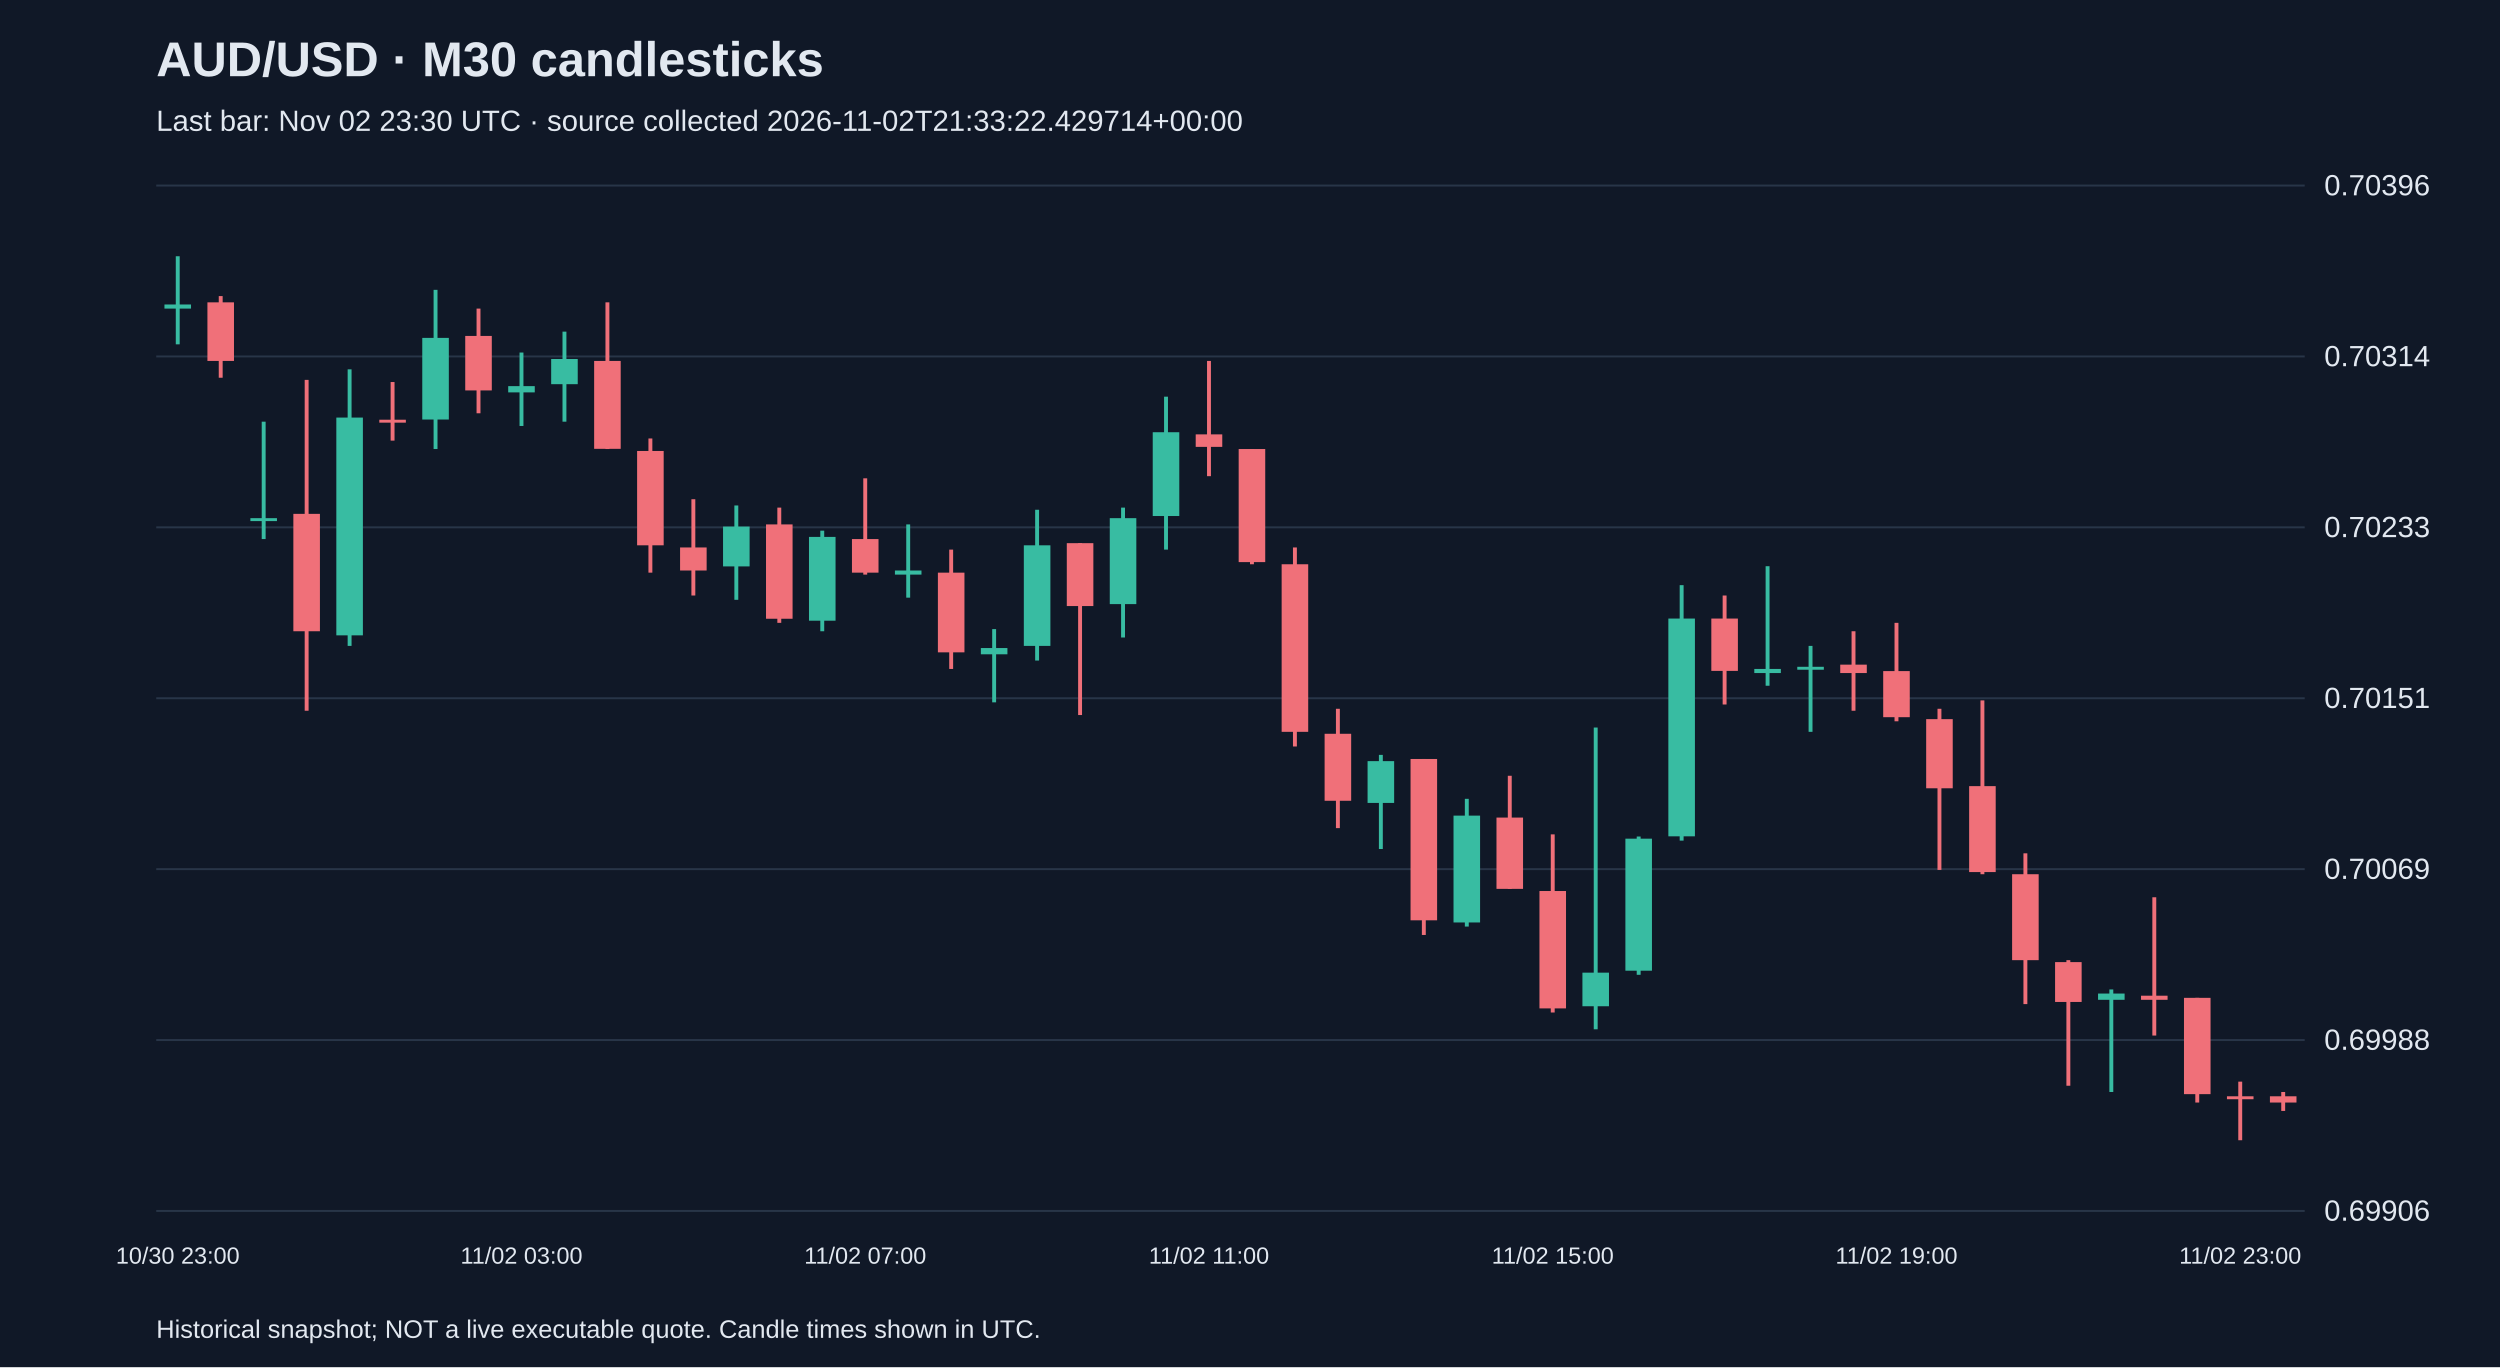
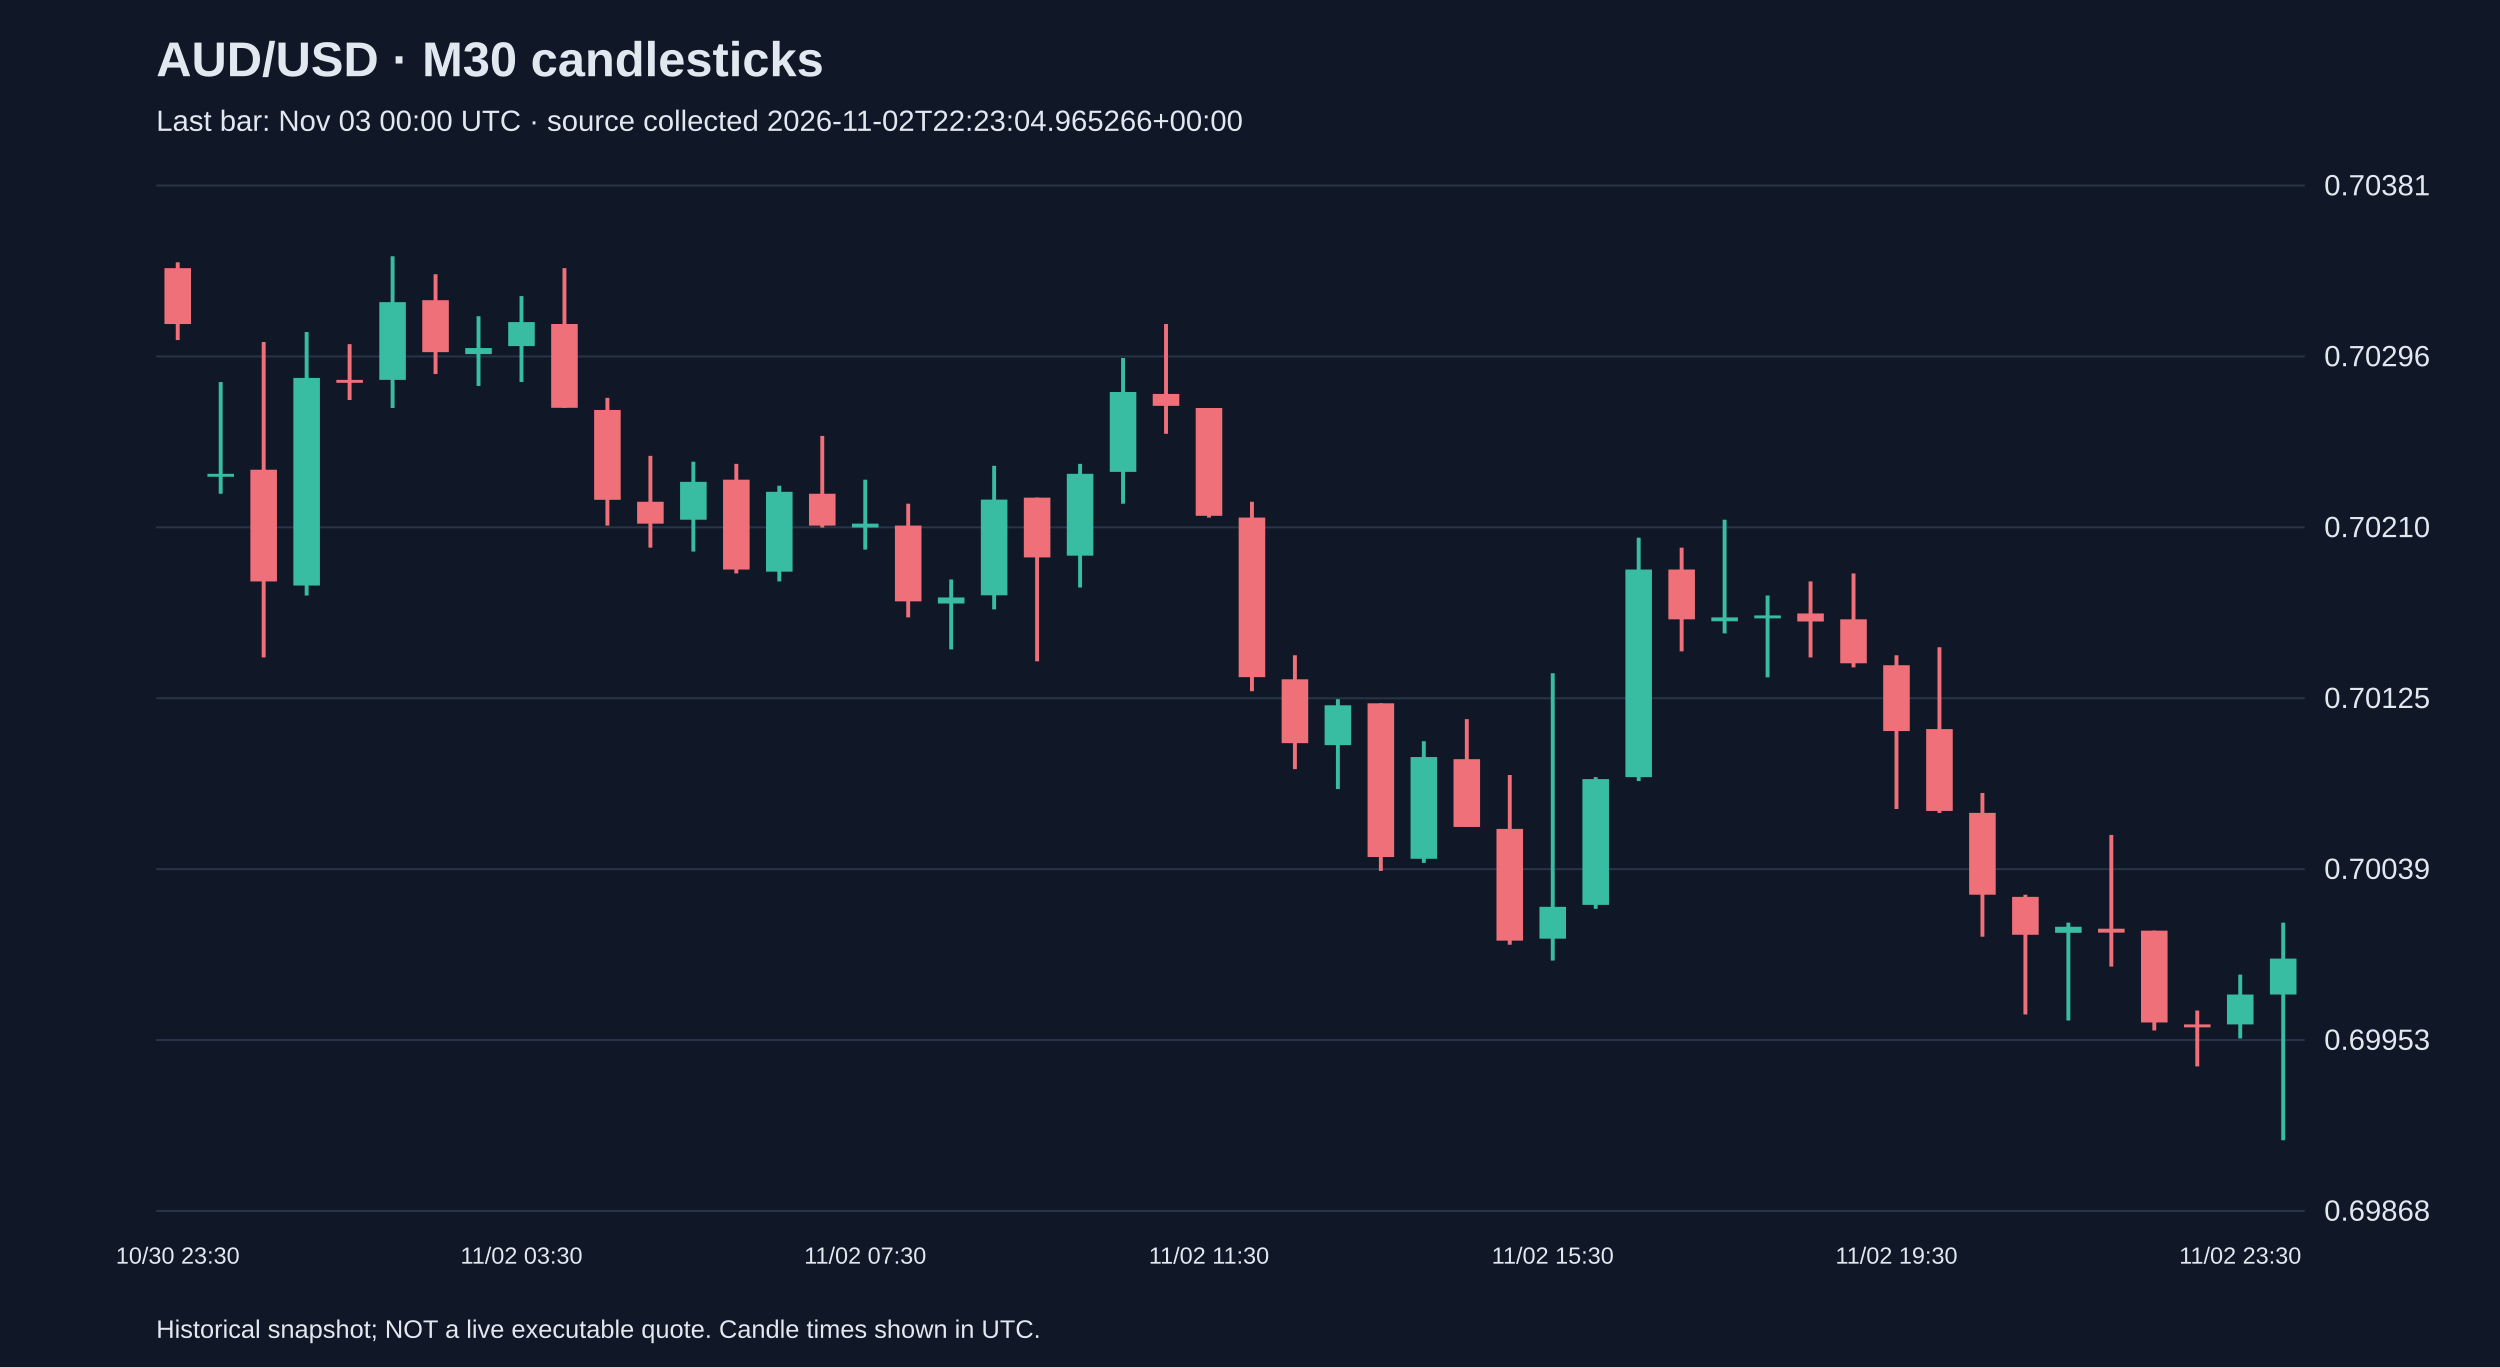
<svg xmlns="http://www.w3.org/2000/svg" viewBox="0 0 1280 700">
  <rect width="100%" height="100%" fill="#101827" />
  <style>text{font-family:Arial,sans-serif;fill:#e2e8f0}</style>
  <text x="80" y="39" font-size="25" font-weight="bold">AUD/USD · M30 candlesticks</text>
-   <text x="80" y="67" font-size="15" fill="#a6b1c5">Last bar: Nov 02 23:30 UTC · source collected 2026-11-02T21:33:22.429714+00:00</text>
+   <text x="80" y="67" font-size="15" fill="#a6b1c5">Last bar: Nov 03 00:00 UTC · source collected 2026-11-02T22:23:04.965266+00:00</text>
  <line x1="80" y1="620.0" x2="1180" y2="620.0" stroke="#283548" />
-   <text x="1190" y="625.0" font-size="15">0.69906</text>
+   <text x="1190" y="625.0" font-size="15">0.69868</text>
  <line x1="80" y1="532.5" x2="1180" y2="532.5" stroke="#283548" />
-   <text x="1190" y="537.5" font-size="15">0.69988</text>
+   <text x="1190" y="537.5" font-size="15">0.69953</text>
  <line x1="80" y1="445.0" x2="1180" y2="445.0" stroke="#283548" />
-   <text x="1190" y="450.0" font-size="15">0.70069</text>
+   <text x="1190" y="450.0" font-size="15">0.70039</text>
  <line x1="80" y1="357.5" x2="1180" y2="357.5" stroke="#283548" />
-   <text x="1190" y="362.5" font-size="15">0.70151</text>
+   <text x="1190" y="362.5" font-size="15">0.70125</text>
  <line x1="80" y1="270.0" x2="1180" y2="270.0" stroke="#283548" />
-   <text x="1190" y="275.0" font-size="15">0.70233</text>
+   <text x="1190" y="275.0" font-size="15">0.70210</text>
  <line x1="80" y1="182.5" x2="1180" y2="182.5" stroke="#283548" />
-   <text x="1190" y="187.5" font-size="15">0.70314</text>
+   <text x="1190" y="187.5" font-size="15">0.70296</text>
  <line x1="80" y1="95.0" x2="1180" y2="95.0" stroke="#283548" />
-   <text x="1190" y="100.0" font-size="15">0.70396</text>
-   <line x1="91.0" y1="131.2" x2="91.0" y2="176.3" stroke="#38bca2" stroke-width="2" />
-   <rect x="84.2" y="155.9" width="13.6" height="2.1" fill="#38bca2" />
-   <text x="91.0" y="647" text-anchor="middle" font-size="12">10/30 23:00</text>
-   <line x1="113.0" y1="151.6" x2="113.0" y2="193.4" stroke="#f07079" stroke-width="2" />
-   <rect x="106.2" y="154.8" width="13.6" height="30.0" fill="#f07079" />
-   <line x1="135.0" y1="215.9" x2="135.0" y2="276.0" stroke="#38bca2" stroke-width="2" />
-   <rect x="128.2" y="265.3" width="13.6" height="1.5" fill="#38bca2" />
-   <line x1="157.0" y1="194.5" x2="157.0" y2="363.9" stroke="#f07079" stroke-width="2" />
-   <rect x="150.2" y="263.1" width="13.6" height="60.1" fill="#f07079" />
-   <line x1="179.0" y1="189.1" x2="179.0" y2="330.7" stroke="#38bca2" stroke-width="2" />
-   <rect x="172.2" y="213.8" width="13.6" height="111.5" fill="#38bca2" />
-   <line x1="201.0" y1="195.6" x2="201.0" y2="225.6" stroke="#f07079" stroke-width="2" />
-   <rect x="194.2" y="214.9" width="13.6" height="1.5" fill="#f07079" />
-   <line x1="223.0" y1="148.4" x2="223.0" y2="229.9" stroke="#38bca2" stroke-width="2" />
-   <rect x="216.2" y="173.0" width="13.6" height="41.8" fill="#38bca2" />
-   <line x1="245.0" y1="158.0" x2="245.0" y2="211.6" stroke="#f07079" stroke-width="2" />
-   <rect x="238.2" y="172.0" width="13.6" height="27.9" fill="#f07079" />
-   <line x1="267.0" y1="180.5" x2="267.0" y2="218.1" stroke="#38bca2" stroke-width="2" />
-   <rect x="260.2" y="197.7" width="13.6" height="3.2" fill="#38bca2" />
-   <text x="267.0" y="647" text-anchor="middle" font-size="12">11/02 03:00</text>
-   <line x1="289.0" y1="169.8" x2="289.0" y2="215.9" stroke="#38bca2" stroke-width="2" />
-   <rect x="282.2" y="183.8" width="13.6" height="12.9" fill="#38bca2" />
-   <line x1="311.0" y1="154.8" x2="311.0" y2="229.9" stroke="#f07079" stroke-width="2" />
-   <rect x="304.2" y="184.8" width="13.6" height="45.0" fill="#f07079" />
-   <line x1="333.0" y1="224.5" x2="333.0" y2="293.2" stroke="#f07079" stroke-width="2" />
-   <rect x="326.2" y="230.9" width="13.6" height="48.3" fill="#f07079" />
-   <line x1="355.0" y1="255.6" x2="355.0" y2="304.9" stroke="#f07079" stroke-width="2" />
-   <rect x="348.2" y="280.3" width="13.6" height="11.8" fill="#f07079" />
-   <line x1="377.0" y1="258.8" x2="377.0" y2="307.1" stroke="#38bca2" stroke-width="2" />
-   <rect x="370.2" y="269.6" width="13.6" height="20.4" fill="#38bca2" />
-   <line x1="399.0" y1="259.9" x2="399.0" y2="318.9" stroke="#f07079" stroke-width="2" />
-   <rect x="392.2" y="268.5" width="13.6" height="48.3" fill="#f07079" />
-   <line x1="421.0" y1="271.7" x2="421.0" y2="323.2" stroke="#38bca2" stroke-width="2" />
-   <rect x="414.2" y="274.9" width="13.6" height="42.9" fill="#38bca2" />
-   <line x1="443.0" y1="244.9" x2="443.0" y2="294.2" stroke="#f07079" stroke-width="2" />
-   <rect x="436.2" y="276.0" width="13.6" height="17.2" fill="#f07079" />
-   <text x="443.0" y="647" text-anchor="middle" font-size="12">11/02 07:00</text>
-   <line x1="465.0" y1="268.5" x2="465.0" y2="306.0" stroke="#38bca2" stroke-width="2" />
-   <rect x="458.2" y="292.1" width="13.6" height="2.1" fill="#38bca2" />
-   <line x1="487.0" y1="281.4" x2="487.0" y2="342.5" stroke="#f07079" stroke-width="2" />
-   <rect x="480.2" y="293.2" width="13.6" height="40.8" fill="#f07079" />
-   <line x1="509.0" y1="322.1" x2="509.0" y2="359.6" stroke="#38bca2" stroke-width="2" />
-   <rect x="502.2" y="331.8" width="13.6" height="3.2" fill="#38bca2" />
-   <line x1="531.0" y1="261.0" x2="531.0" y2="338.2" stroke="#38bca2" stroke-width="2" />
-   <rect x="524.2" y="279.2" width="13.6" height="51.5" fill="#38bca2" />
-   <line x1="553.0" y1="278.1" x2="553.0" y2="366.1" stroke="#f07079" stroke-width="2" />
-   <rect x="546.2" y="278.1" width="13.6" height="32.2" fill="#f07079" />
-   <line x1="575.0" y1="259.9" x2="575.0" y2="326.4" stroke="#38bca2" stroke-width="2" />
-   <rect x="568.2" y="265.3" width="13.6" height="44.0" fill="#38bca2" />
-   <line x1="597.0" y1="203.1" x2="597.0" y2="281.4" stroke="#38bca2" stroke-width="2" />
-   <rect x="590.2" y="221.3" width="13.6" height="42.9" fill="#38bca2" />
-   <line x1="619.0" y1="184.8" x2="619.0" y2="243.8" stroke="#f07079" stroke-width="2" />
-   <rect x="612.2" y="222.4" width="13.6" height="6.4" fill="#f07079" />
-   <text x="619.0" y="647" text-anchor="middle" font-size="12">11/02 11:00</text>
-   <line x1="641.0" y1="229.9" x2="641.0" y2="288.9" stroke="#f07079" stroke-width="2" />
-   <rect x="634.2" y="229.9" width="13.6" height="57.9" fill="#f07079" />
-   <line x1="663.0" y1="280.3" x2="663.0" y2="382.2" stroke="#f07079" stroke-width="2" />
-   <rect x="656.2" y="288.9" width="13.6" height="85.8" fill="#f07079" />
-   <line x1="685.0" y1="362.9" x2="685.0" y2="424.0" stroke="#f07079" stroke-width="2" />
-   <rect x="678.2" y="375.7" width="13.6" height="34.3" fill="#f07079" />
-   <line x1="707.0" y1="386.5" x2="707.0" y2="434.7" stroke="#38bca2" stroke-width="2" />
-   <rect x="700.2" y="389.7" width="13.6" height="21.4" fill="#38bca2" />
-   <line x1="729.0" y1="388.6" x2="729.0" y2="478.7" stroke="#f07079" stroke-width="2" />
-   <rect x="722.2" y="388.6" width="13.6" height="82.6" fill="#f07079" />
-   <line x1="751.0" y1="409.0" x2="751.0" y2="474.4" stroke="#38bca2" stroke-width="2" />
-   <rect x="744.2" y="417.6" width="13.6" height="54.7" fill="#38bca2" />
-   <line x1="773.0" y1="397.2" x2="773.0" y2="455.1" stroke="#f07079" stroke-width="2" />
-   <rect x="766.2" y="418.6" width="13.6" height="36.5" fill="#f07079" />
-   <line x1="795.0" y1="427.2" x2="795.0" y2="518.4" stroke="#f07079" stroke-width="2" />
-   <rect x="788.2" y="456.2" width="13.6" height="60.1" fill="#f07079" />
-   <text x="795.0" y="647" text-anchor="middle" font-size="12">11/02 15:00</text>
-   <line x1="817.0" y1="372.5" x2="817.0" y2="527.0" stroke="#38bca2" stroke-width="2" />
-   <rect x="810.2" y="498.0" width="13.6" height="17.2" fill="#38bca2" />
-   <line x1="839.0" y1="428.3" x2="839.0" y2="499.1" stroke="#38bca2" stroke-width="2" />
-   <rect x="832.2" y="429.4" width="13.6" height="67.6" fill="#38bca2" />
-   <line x1="861.0" y1="299.6" x2="861.0" y2="430.4" stroke="#38bca2" stroke-width="2" />
-   <rect x="854.2" y="316.7" width="13.6" height="111.5" fill="#38bca2" />
-   <line x1="883.0" y1="304.9" x2="883.0" y2="360.7" stroke="#f07079" stroke-width="2" />
-   <rect x="876.2" y="316.7" width="13.6" height="26.8" fill="#f07079" />
-   <line x1="905.0" y1="289.9" x2="905.0" y2="351.1" stroke="#38bca2" stroke-width="2" />
-   <rect x="898.2" y="342.5" width="13.6" height="2.1" fill="#38bca2" />
-   <line x1="927.0" y1="330.7" x2="927.0" y2="374.7" stroke="#38bca2" stroke-width="2" />
-   <rect x="920.2" y="341.4" width="13.6" height="1.5" fill="#38bca2" />
-   <line x1="949.0" y1="323.2" x2="949.0" y2="363.9" stroke="#f07079" stroke-width="2" />
-   <rect x="942.2" y="340.3" width="13.6" height="4.3" fill="#f07079" />
-   <line x1="971.0" y1="318.9" x2="971.0" y2="369.3" stroke="#f07079" stroke-width="2" />
-   <rect x="964.2" y="343.6" width="13.6" height="23.6" fill="#f07079" />
-   <text x="971.0" y="647" text-anchor="middle" font-size="12">11/02 19:00</text>
-   <line x1="993.0" y1="362.9" x2="993.0" y2="445.4" stroke="#f07079" stroke-width="2" />
-   <rect x="986.2" y="368.2" width="13.6" height="35.4" fill="#f07079" />
-   <line x1="1015.0" y1="358.6" x2="1015.0" y2="447.6" stroke="#f07079" stroke-width="2" />
-   <rect x="1008.2" y="402.5" width="13.6" height="44.0" fill="#f07079" />
-   <line x1="1037.0" y1="436.9" x2="1037.0" y2="514.1" stroke="#f07079" stroke-width="2" />
-   <rect x="1030.2" y="447.6" width="13.6" height="44.0" fill="#f07079" />
-   <line x1="1059.0" y1="491.6" x2="1059.0" y2="555.9" stroke="#f07079" stroke-width="2" />
-   <rect x="1052.2" y="492.6" width="13.6" height="20.4" fill="#f07079" />
-   <line x1="1081.0" y1="506.6" x2="1081.0" y2="559.1" stroke="#38bca2" stroke-width="2" />
-   <rect x="1074.2" y="508.7" width="13.6" height="3.2" fill="#38bca2" />
-   <line x1="1103.0" y1="459.4" x2="1103.0" y2="530.2" stroke="#f07079" stroke-width="2" />
-   <rect x="1096.2" y="509.8" width="13.6" height="2.1" fill="#f07079" />
-   <line x1="1125.0" y1="510.9" x2="1125.0" y2="564.5" stroke="#f07079" stroke-width="2" />
-   <rect x="1118.2" y="510.9" width="13.6" height="49.3" fill="#f07079" />
-   <line x1="1147.0" y1="553.8" x2="1147.0" y2="583.8" stroke="#f07079" stroke-width="2" />
-   <rect x="1140.2" y="561.3" width="13.6" height="1.5" fill="#f07079" />
-   <text x="1147.0" y="647" text-anchor="middle" font-size="12">11/02 23:00</text>
-   <line x1="1169.0" y1="559.1" x2="1169.0" y2="568.8" stroke="#f07079" stroke-width="2" />
-   <rect x="1162.2" y="561.3" width="13.6" height="3.2" fill="#f07079" />
+   <text x="1190" y="100.0" font-size="15">0.70381</text>
+   <line x1="91.0" y1="134.3" x2="91.0" y2="174.1" stroke="#f07079" stroke-width="2" />
+   <rect x="84.2" y="137.3" width="13.6" height="28.6" fill="#f07079" />
+   <text x="91.0" y="647" text-anchor="middle" font-size="12">10/30 23:30</text>
+   <line x1="113.0" y1="195.6" x2="113.0" y2="252.8" stroke="#38bca2" stroke-width="2" />
+   <rect x="106.2" y="242.6" width="13.6" height="1.5" fill="#38bca2" />
+   <line x1="135.0" y1="175.1" x2="135.0" y2="336.6" stroke="#f07079" stroke-width="2" />
+   <rect x="128.2" y="240.5" width="13.6" height="57.2" fill="#f07079" />
+   <line x1="157.0" y1="170.0" x2="157.0" y2="304.9" stroke="#38bca2" stroke-width="2" />
+   <rect x="150.2" y="193.5" width="13.6" height="106.3" fill="#38bca2" />
+   <line x1="179.0" y1="176.2" x2="179.0" y2="204.8" stroke="#f07079" stroke-width="2" />
+   <rect x="172.2" y="194.5" width="13.6" height="1.5" fill="#f07079" />
+   <line x1="201.0" y1="131.2" x2="201.0" y2="208.9" stroke="#38bca2" stroke-width="2" />
+   <rect x="194.2" y="154.7" width="13.6" height="39.8" fill="#38bca2" />
+   <line x1="223.0" y1="140.4" x2="223.0" y2="191.5" stroke="#f07079" stroke-width="2" />
+   <rect x="216.2" y="153.7" width="13.6" height="26.6" fill="#f07079" />
+   <line x1="245.0" y1="161.9" x2="245.0" y2="197.6" stroke="#38bca2" stroke-width="2" />
+   <rect x="238.2" y="178.2" width="13.6" height="3.1" fill="#38bca2" />
+   <line x1="267.0" y1="151.6" x2="267.0" y2="195.6" stroke="#38bca2" stroke-width="2" />
+   <rect x="260.2" y="164.9" width="13.6" height="12.3" fill="#38bca2" />
+   <text x="267.0" y="647" text-anchor="middle" font-size="12">11/02 03:30</text>
+   <line x1="289.0" y1="137.3" x2="289.0" y2="208.9" stroke="#f07079" stroke-width="2" />
+   <rect x="282.2" y="165.9" width="13.6" height="42.9" fill="#f07079" />
+   <line x1="311.0" y1="203.7" x2="311.0" y2="269.1" stroke="#f07079" stroke-width="2" />
+   <rect x="304.2" y="209.9" width="13.6" height="46.0" fill="#f07079" />
+   <line x1="333.0" y1="233.4" x2="333.0" y2="280.4" stroke="#f07079" stroke-width="2" />
+   <rect x="326.2" y="256.9" width="13.6" height="11.2" fill="#f07079" />
+   <line x1="355.0" y1="236.4" x2="355.0" y2="282.4" stroke="#38bca2" stroke-width="2" />
+   <rect x="348.2" y="246.7" width="13.6" height="19.4" fill="#38bca2" />
+   <line x1="377.0" y1="237.5" x2="377.0" y2="293.6" stroke="#f07079" stroke-width="2" />
+   <rect x="370.2" y="245.6" width="13.6" height="46.0" fill="#f07079" />
+   <line x1="399.0" y1="248.7" x2="399.0" y2="297.7" stroke="#38bca2" stroke-width="2" />
+   <rect x="392.2" y="251.8" width="13.6" height="40.9" fill="#38bca2" />
+   <line x1="421.0" y1="223.2" x2="421.0" y2="270.1" stroke="#f07079" stroke-width="2" />
+   <rect x="414.2" y="252.8" width="13.6" height="16.3" fill="#f07079" />
+   <line x1="443.0" y1="245.6" x2="443.0" y2="281.4" stroke="#38bca2" stroke-width="2" />
+   <rect x="436.2" y="268.1" width="13.6" height="2.0" fill="#38bca2" />
+   <text x="443.0" y="647" text-anchor="middle" font-size="12">11/02 07:30</text>
+   <line x1="465.0" y1="257.9" x2="465.0" y2="316.1" stroke="#f07079" stroke-width="2" />
+   <rect x="458.2" y="269.1" width="13.6" height="38.8" fill="#f07079" />
+   <line x1="487.0" y1="296.7" x2="487.0" y2="332.5" stroke="#38bca2" stroke-width="2" />
+   <rect x="480.2" y="305.9" width="13.6" height="3.1" fill="#38bca2" />
+   <line x1="509.0" y1="238.5" x2="509.0" y2="312.0" stroke="#38bca2" stroke-width="2" />
+   <rect x="502.2" y="255.8" width="13.6" height="49.0" fill="#38bca2" />
+   <line x1="531.0" y1="254.8" x2="531.0" y2="338.6" stroke="#f07079" stroke-width="2" />
+   <rect x="524.2" y="254.8" width="13.6" height="30.6" fill="#f07079" />
+   <line x1="553.0" y1="237.5" x2="553.0" y2="300.8" stroke="#38bca2" stroke-width="2" />
+   <rect x="546.2" y="242.6" width="13.6" height="41.9" fill="#38bca2" />
+   <line x1="575.0" y1="183.3" x2="575.0" y2="257.9" stroke="#38bca2" stroke-width="2" />
+   <rect x="568.2" y="200.7" width="13.6" height="40.9" fill="#38bca2" />
+   <line x1="597.0" y1="165.9" x2="597.0" y2="222.1" stroke="#f07079" stroke-width="2" />
+   <rect x="590.2" y="201.7" width="13.6" height="6.1" fill="#f07079" />
+   <line x1="619.0" y1="208.9" x2="619.0" y2="265.0" stroke="#f07079" stroke-width="2" />
+   <rect x="612.2" y="208.9" width="13.6" height="55.2" fill="#f07079" />
+   <text x="619.0" y="647" text-anchor="middle" font-size="12">11/02 11:30</text>
+   <line x1="641.0" y1="256.9" x2="641.0" y2="353.9" stroke="#f07079" stroke-width="2" />
+   <rect x="634.2" y="265.0" width="13.6" height="81.7" fill="#f07079" />
+   <line x1="663.0" y1="335.5" x2="663.0" y2="393.8" stroke="#f07079" stroke-width="2" />
+   <rect x="656.2" y="347.8" width="13.6" height="32.7" fill="#f07079" />
+   <line x1="685.0" y1="358.0" x2="685.0" y2="404.0" stroke="#38bca2" stroke-width="2" />
+   <rect x="678.2" y="361.1" width="13.6" height="20.4" fill="#38bca2" />
+   <line x1="707.0" y1="360.1" x2="707.0" y2="445.9" stroke="#f07079" stroke-width="2" />
+   <rect x="700.2" y="360.1" width="13.6" height="78.7" fill="#f07079" />
+   <line x1="729.0" y1="379.5" x2="729.0" y2="441.8" stroke="#38bca2" stroke-width="2" />
+   <rect x="722.2" y="387.6" width="13.6" height="52.1" fill="#38bca2" />
+   <line x1="751.0" y1="368.2" x2="751.0" y2="423.4" stroke="#f07079" stroke-width="2" />
+   <rect x="744.2" y="388.7" width="13.6" height="34.7" fill="#f07079" />
+   <line x1="773.0" y1="396.8" x2="773.0" y2="483.7" stroke="#f07079" stroke-width="2" />
+   <rect x="766.2" y="424.4" width="13.6" height="57.2" fill="#f07079" />
+   <line x1="795.0" y1="344.7" x2="795.0" y2="491.8" stroke="#38bca2" stroke-width="2" />
+   <rect x="788.2" y="464.3" width="13.6" height="16.3" fill="#38bca2" />
+   <text x="795.0" y="647" text-anchor="middle" font-size="12">11/02 15:30</text>
+   <line x1="817.0" y1="397.9" x2="817.0" y2="465.3" stroke="#38bca2" stroke-width="2" />
+   <rect x="810.2" y="398.9" width="13.6" height="64.4" fill="#38bca2" />
+   <line x1="839.0" y1="275.3" x2="839.0" y2="399.9" stroke="#38bca2" stroke-width="2" />
+   <rect x="832.2" y="291.6" width="13.6" height="106.3" fill="#38bca2" />
+   <line x1="861.0" y1="280.4" x2="861.0" y2="333.5" stroke="#f07079" stroke-width="2" />
+   <rect x="854.2" y="291.6" width="13.6" height="25.5" fill="#f07079" />
+   <line x1="883.0" y1="266.1" x2="883.0" y2="324.3" stroke="#38bca2" stroke-width="2" />
+   <rect x="876.2" y="316.1" width="13.6" height="2.0" fill="#38bca2" />
+   <line x1="905.0" y1="304.9" x2="905.0" y2="346.8" stroke="#38bca2" stroke-width="2" />
+   <rect x="898.2" y="315.1" width="13.6" height="1.5" fill="#38bca2" />
+   <line x1="927.0" y1="297.7" x2="927.0" y2="336.6" stroke="#f07079" stroke-width="2" />
+   <rect x="920.2" y="314.1" width="13.6" height="4.1" fill="#f07079" />
+   <line x1="949.0" y1="293.6" x2="949.0" y2="341.7" stroke="#f07079" stroke-width="2" />
+   <rect x="942.2" y="317.1" width="13.6" height="22.5" fill="#f07079" />
+   <line x1="971.0" y1="335.5" x2="971.0" y2="414.2" stroke="#f07079" stroke-width="2" />
+   <rect x="964.2" y="340.6" width="13.6" height="33.7" fill="#f07079" />
+   <text x="971.0" y="647" text-anchor="middle" font-size="12">11/02 19:30</text>
+   <line x1="993.0" y1="331.4" x2="993.0" y2="416.2" stroke="#f07079" stroke-width="2" />
+   <rect x="986.2" y="373.3" width="13.6" height="41.9" fill="#f07079" />
+   <line x1="1015.0" y1="406.0" x2="1015.0" y2="479.6" stroke="#f07079" stroke-width="2" />
+   <rect x="1008.2" y="416.2" width="13.6" height="41.9" fill="#f07079" />
+   <line x1="1037.0" y1="458.1" x2="1037.0" y2="519.4" stroke="#f07079" stroke-width="2" />
+   <rect x="1030.2" y="459.2" width="13.6" height="19.4" fill="#f07079" />
+   <line x1="1059.0" y1="472.4" x2="1059.0" y2="522.5" stroke="#38bca2" stroke-width="2" />
+   <rect x="1052.2" y="474.5" width="13.6" height="3.1" fill="#38bca2" />
+   <line x1="1081.0" y1="427.5" x2="1081.0" y2="494.9" stroke="#f07079" stroke-width="2" />
+   <rect x="1074.2" y="475.5" width="13.6" height="2.0" fill="#f07079" />
+   <line x1="1103.0" y1="476.5" x2="1103.0" y2="527.6" stroke="#f07079" stroke-width="2" />
+   <rect x="1096.2" y="476.5" width="13.6" height="47.0" fill="#f07079" />
+   <line x1="1125.0" y1="517.4" x2="1125.0" y2="546.0" stroke="#f07079" stroke-width="2" />
+   <rect x="1118.2" y="524.5" width="13.6" height="1.5" fill="#f07079" />
+   <line x1="1147.0" y1="499.0" x2="1147.0" y2="531.7" stroke="#38bca2" stroke-width="2" />
+   <rect x="1140.2" y="509.2" width="13.6" height="15.3" fill="#38bca2" />
+   <text x="1147.0" y="647" text-anchor="middle" font-size="12">11/02 23:30</text>
+   <line x1="1169.0" y1="472.4" x2="1169.0" y2="583.8" stroke="#38bca2" stroke-width="2" />
+   <rect x="1162.2" y="490.8" width="13.6" height="18.4" fill="#38bca2" />
  <text x="80" y="685" font-size="13">Historical snapshot; NOT a live executable quote. Candle times shown in UTC.</text>
</svg>
